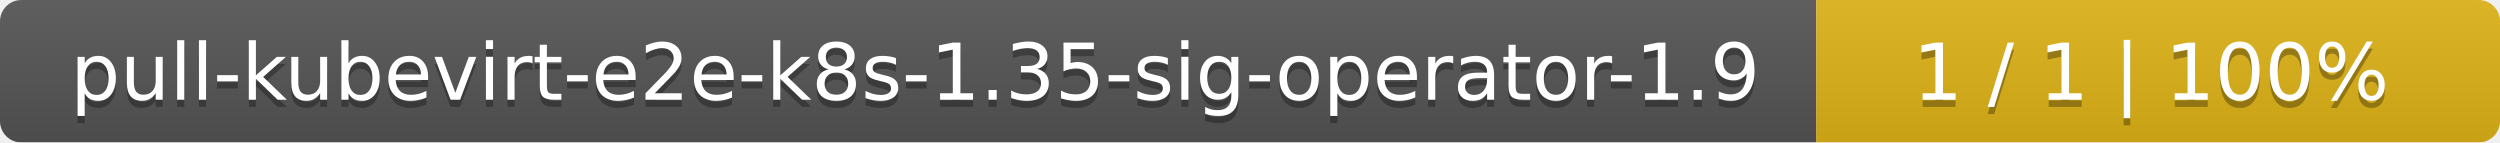
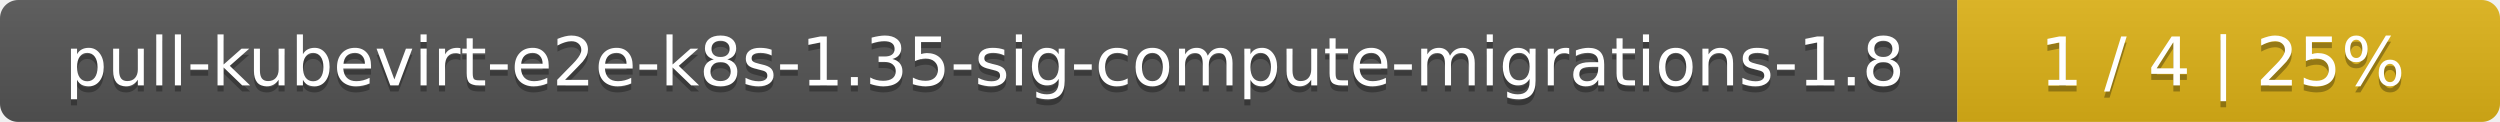
- <svg xmlns="http://www.w3.org/2000/svg" width="351" height="20">
+ <svg xmlns="http://www.w3.org/2000/svg" width="410" height="20">
  <linearGradient id="smooth" x2="0" y2="100%">
    <stop offset="0" stop-color="#bbb" stop-opacity=".1" />
    <stop offset="1" stop-opacity=".1" />
  </linearGradient>
  <mask id="round">
-     <rect width="351" height="20" rx="3" fill="#fff" />
+     <rect width="410" height="20" rx="3" fill="#fff" />
  </mask>
  <g mask="url(#round)">
-     <rect width="255" height="20" fill="#555" />
-     <rect x="255" width="96" height="20" fill="#dfb317" />
-     <rect width="351" height="20" fill="url(#smooth)" />
+     <rect width="321" height="20" fill="#555" />
+     <rect x="321" width="89" height="20" fill="#dfb317" />
+     <rect width="410" height="20" fill="url(#smooth)" />
  </g>
  <g fill="#fff" text-anchor="middle" font-family="DejaVu Sans,Verdana,Geneva,sans-serif" font-size="11">
-     <text x="128.5" y="15" fill="#010101" fill-opacity=".3">pull-kubevirt-e2e-k8s-1.35-sig-operator-1.9</text>
-     <text x="128.5" y="14">pull-kubevirt-e2e-k8s-1.35-sig-operator-1.9</text>
-     <text x="302" y="15" fill="#010101" fill-opacity=".3">1 / 1    |    100%</text>
-     <text x="302" y="14">1 / 1    |    100%</text>
+     <text x="161.5" y="15" fill="#010101" fill-opacity=".3">pull-kubevirt-e2e-k8s-1.35-sig-compute-migrations-1.8</text>
+     <text x="161.5" y="14">pull-kubevirt-e2e-k8s-1.35-sig-compute-migrations-1.8</text>
+     <text x="364.5" y="15" fill="#010101" fill-opacity=".3">1 / 4    |    25%</text>
+     <text x="364.5" y="14">1 / 4    |    25%</text>
  </g>
</svg>
